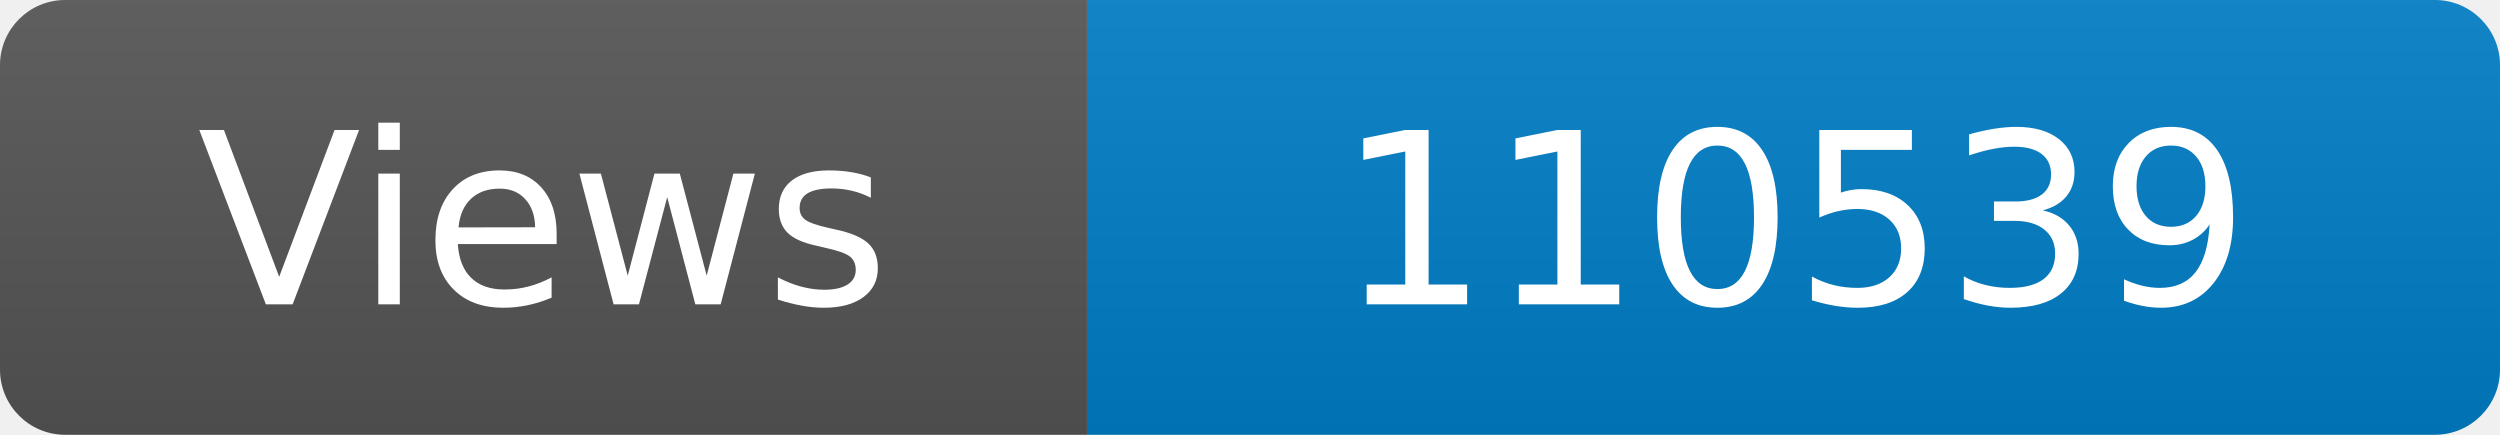
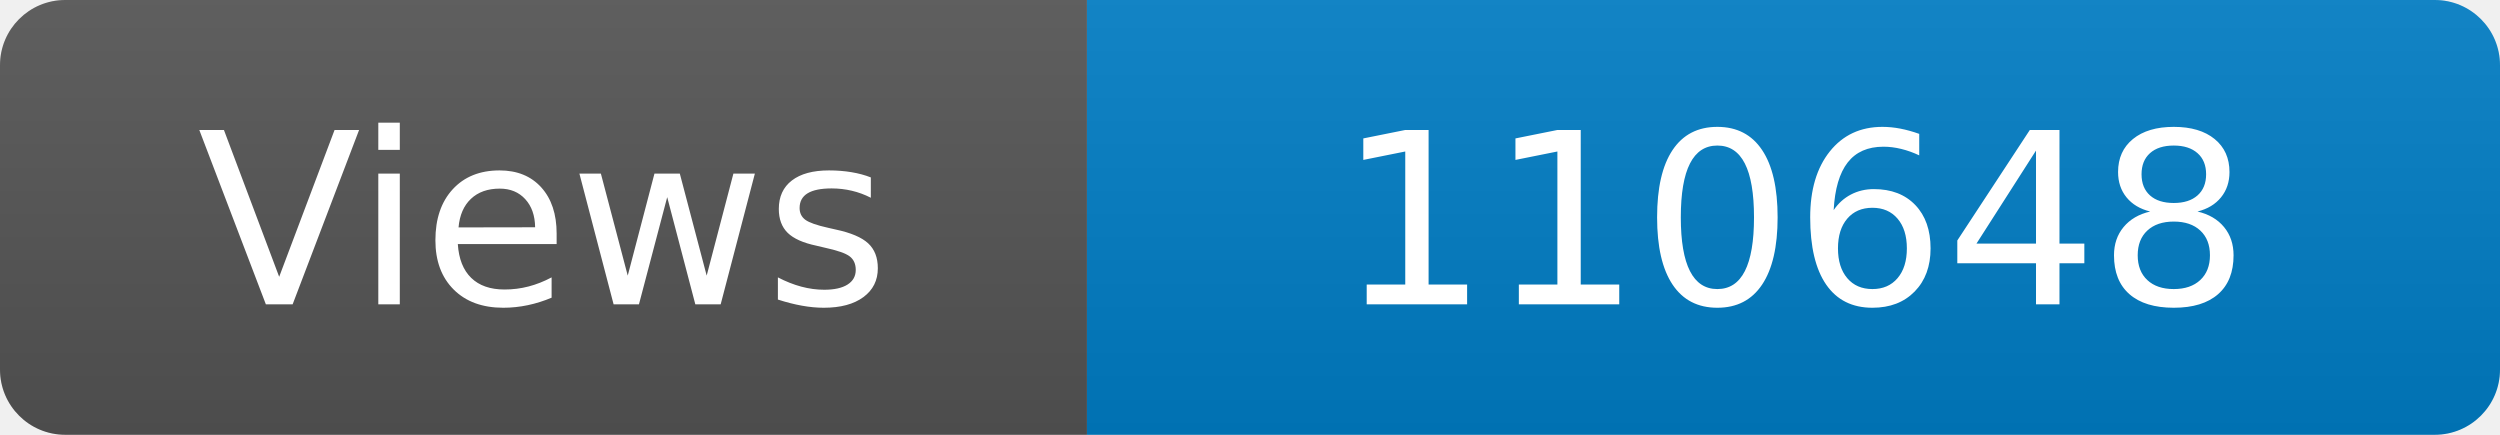
<svg xmlns="http://www.w3.org/2000/svg" width="115" height="20" role="img" aria-label="Maintained?: yes">
  <linearGradient id="s" x2="0" y2="100%">
    <stop offset="0" stop-color="#bbb" stop-opacity=".1" />
    <stop offset="1" stop-opacity=".1" />
  </linearGradient>
  <clipPath id="r">
    <rect width="115" height="20" rx="3" fill="#fff" />
  </clipPath>
  <g clip-path="url(#r)">
    <rect width="50" height="20" fill="#555" />
    <rect x="50" width="160" height="20" fill="#007ec6" />
    <rect width="115" height="20" fill="url(#s)" />
  </g>
  <g fill="#fff" text-anchor="middle" font-family="Verdana,Geneva,DejaVu Sans,sans-serif" font-size="110">
    <text x="250" y="140" transform="scale(.1)" fill="#fff">Views</text>
-     <text x="825" y="140" transform="scale(.1)" fill="#fff">110539</text>
+     <text x="825" y="140" transform="scale(.1)" fill="#fff">110648</text>
  </g>
</svg>
